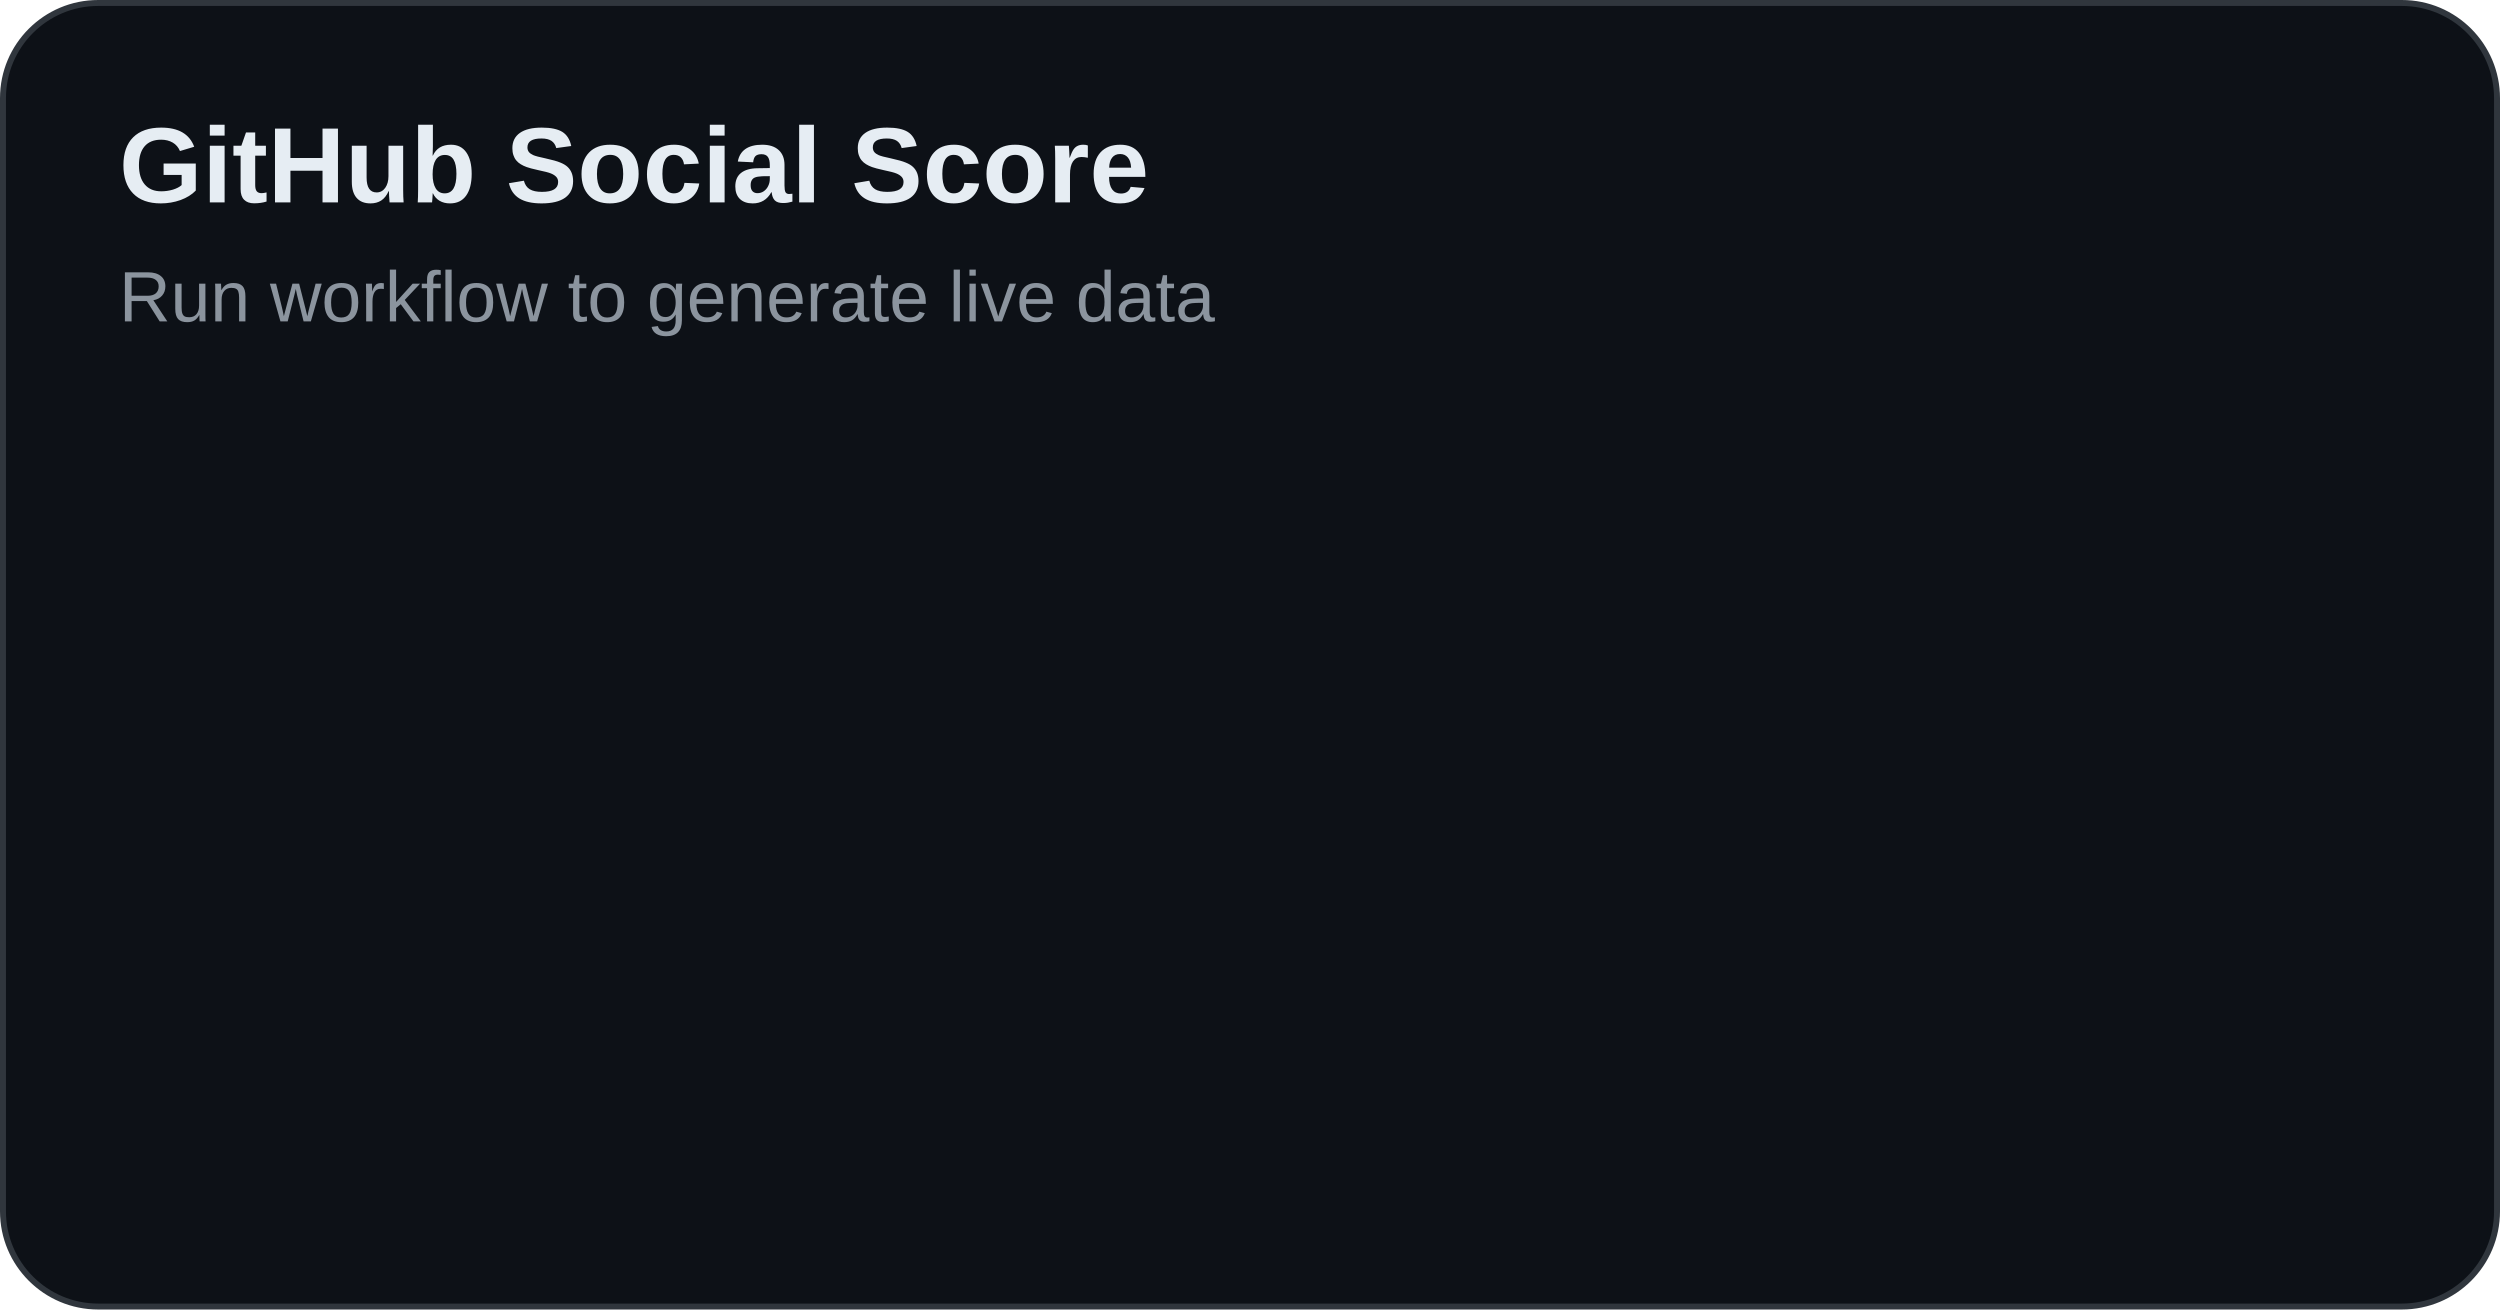
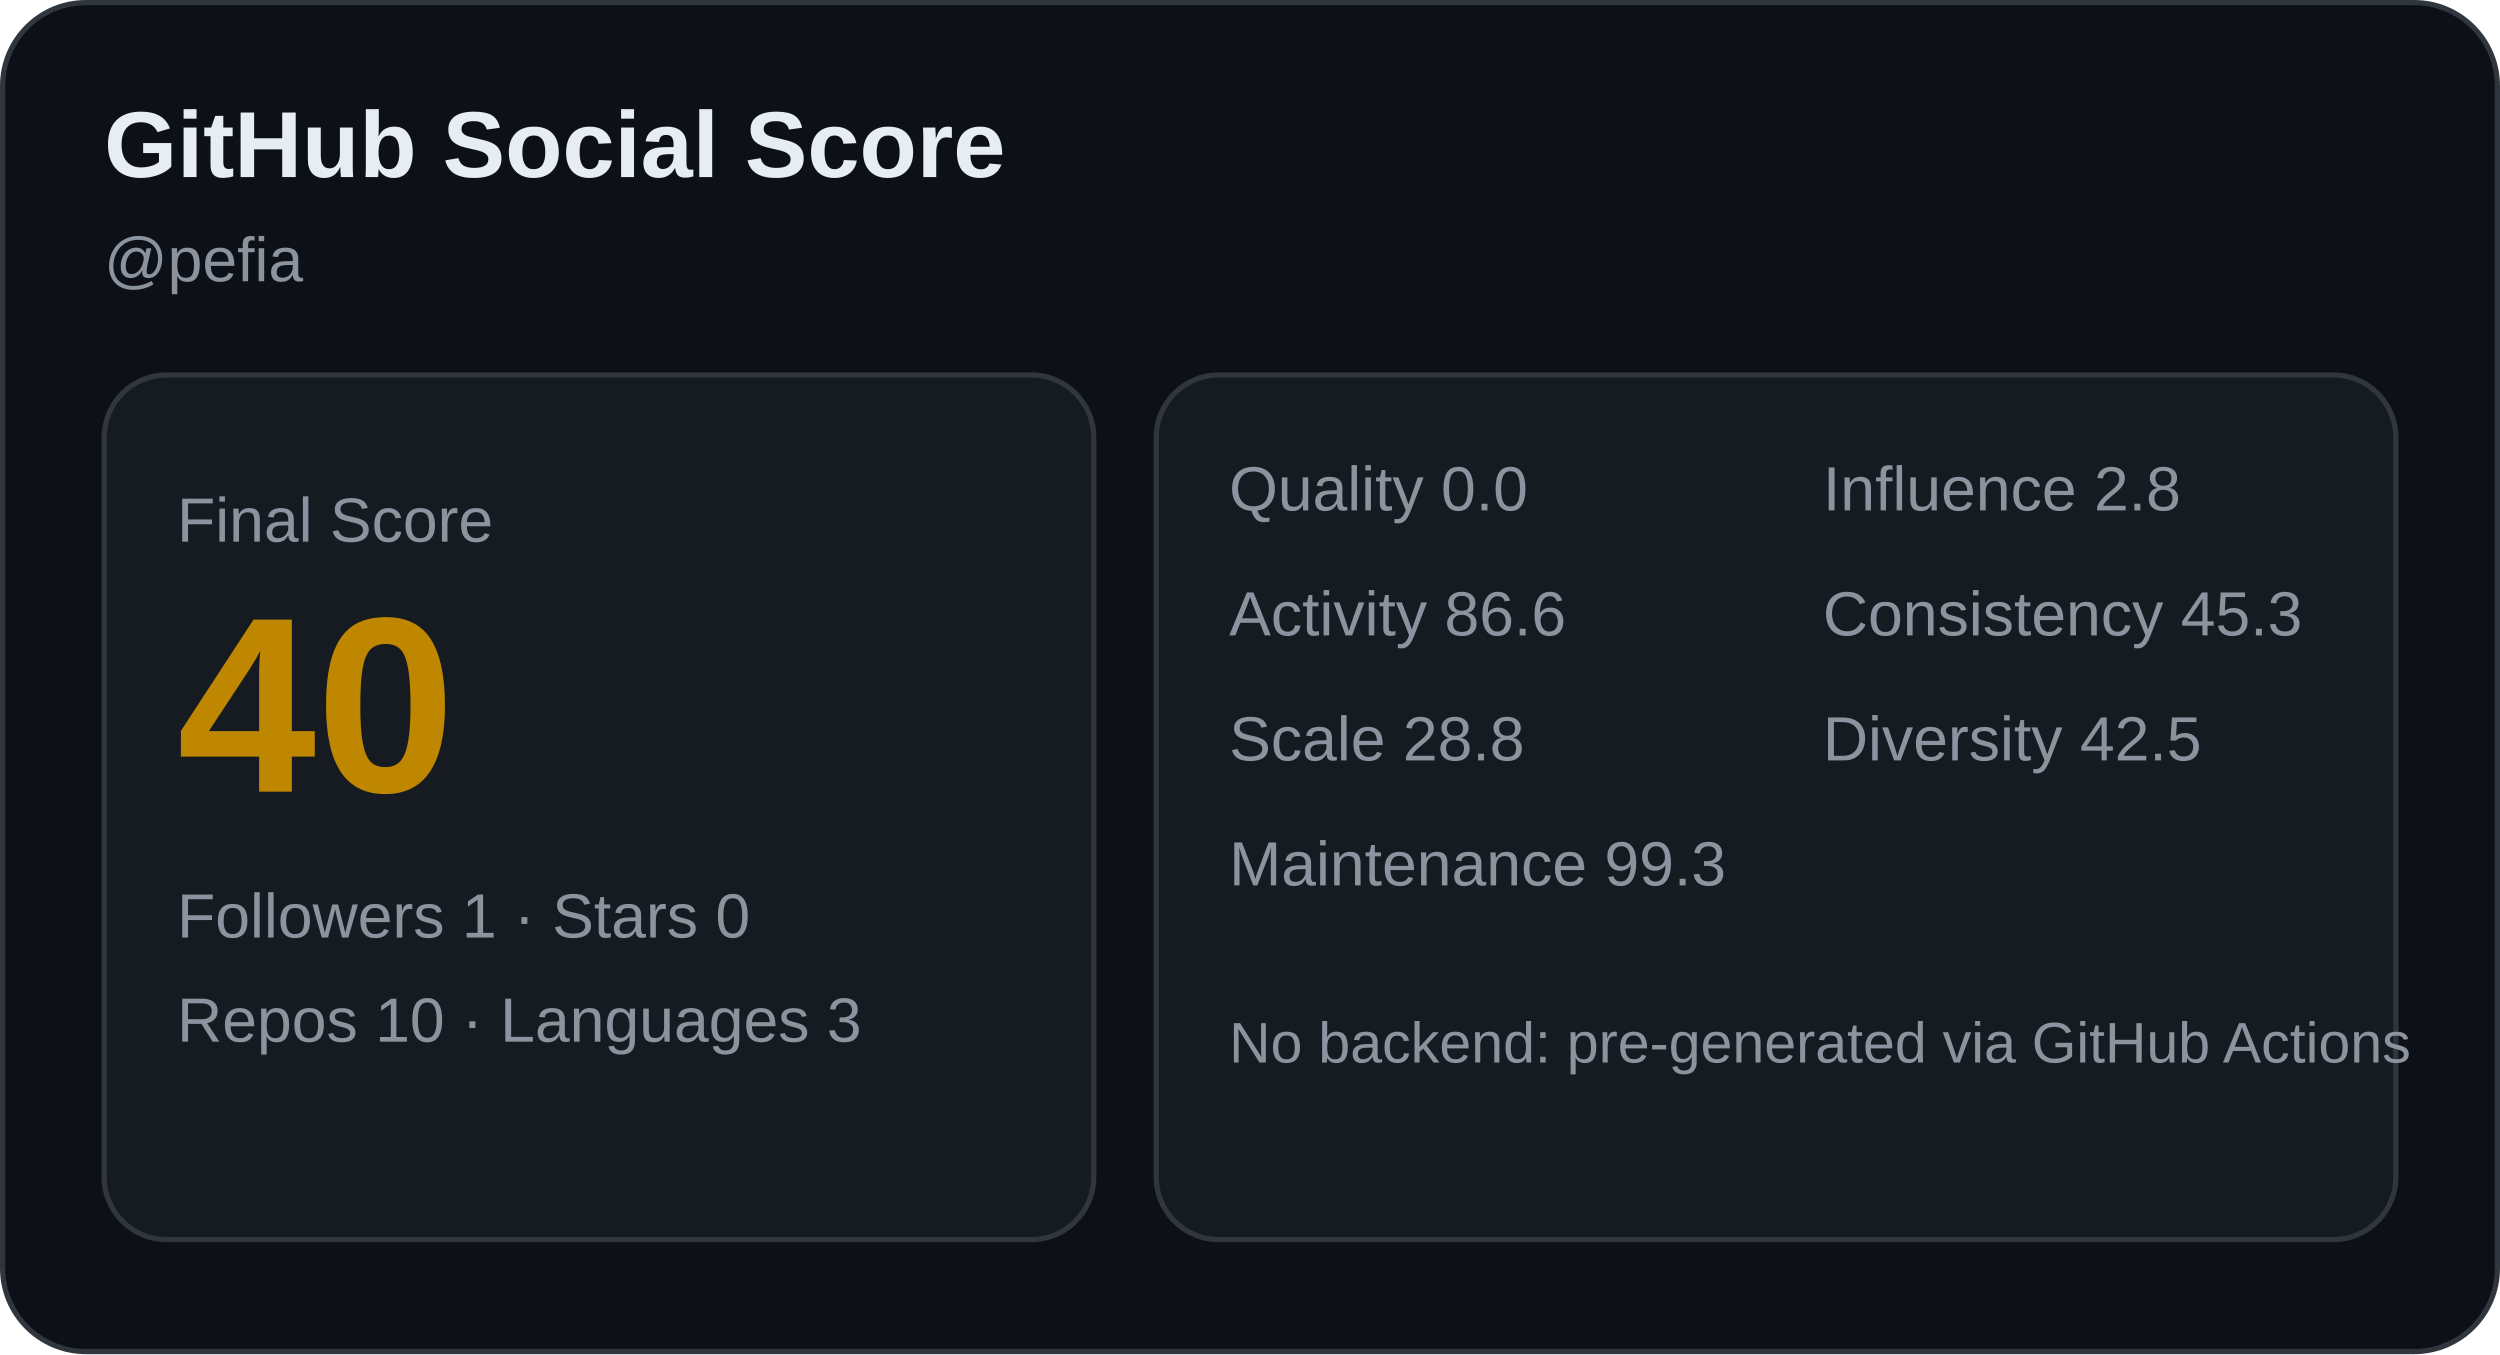
- <svg xmlns="http://www.w3.org/2000/svg" width="420" height="220" viewBox="0 0 420 220" role="img" aria-label="GitHub Social Score card">
-   <rect x="0.5" y="0.5" width="419" height="219" rx="16" fill="#0d1117" stroke="#30363d" />
+ <svg xmlns="http://www.w3.org/2000/svg" width="480" height="260" viewBox="0 0 480 260" role="img" aria-label="GitHub Social Score card">
+   <rect x="0.5" y="0.5" width="479" height="259" rx="16" fill="#0d1117" stroke="#30363d" />
  <text x="20" y="34" font-family="Arial, sans-serif" font-size="18" fill="#e6edf3" font-weight="700">GitHub Social Score</text>
-   <text x="20" y="54" font-family="Arial, sans-serif" font-size="12" fill="#8b949e">Run workflow to generate live data</text>
+   <text x="20" y="54" font-family="Arial, sans-serif" font-size="12" fill="#8b949e">@pefia</text>
+   <rect x="20" y="72" width="190" height="166" rx="12" fill="#161b22" stroke="#30363d" />
+   <text x="34" y="104" font-family="Arial, sans-serif" font-size="12" fill="#8b949e">Final Score</text>
+   <text x="34" y="152" font-family="Arial, sans-serif" font-size="48" fill="#bf8700" font-weight="700">40</text>
+   <text x="34" y="180" font-family="Arial, sans-serif" font-size="12" fill="#8b949e">Followers 1 · Stars 0</text>
+   <text x="34" y="200" font-family="Arial, sans-serif" font-size="12" fill="#8b949e">Repos 10 · Languages 3</text>
+   <rect x="222" y="72" width="238" height="166" rx="12" fill="#161b22" stroke="#30363d" />
+   <text x="236" y="98" font-family="Arial, sans-serif" font-size="12" fill="#8b949e">Quality 0.0</text>
+   <text x="350" y="98" font-family="Arial, sans-serif" font-size="12" fill="#8b949e">Influence 2.8</text>
+   <text x="236" y="122" font-family="Arial, sans-serif" font-size="12" fill="#8b949e">Activity 86.6</text>
+   <text x="350" y="122" font-family="Arial, sans-serif" font-size="12" fill="#8b949e">Consistency 45.3</text>
+   <text x="236" y="146" font-family="Arial, sans-serif" font-size="12" fill="#8b949e">Scale 28.8</text>
+   <text x="350" y="146" font-family="Arial, sans-serif" font-size="12" fill="#8b949e">Diversity 42.5</text>
+   <text x="236" y="170" font-family="Arial, sans-serif" font-size="12" fill="#8b949e">Maintenance 99.3</text>
+   <text x="236" y="204" font-family="Arial, sans-serif" font-size="11" fill="#8b949e">No backend: pre-generated via GitHub Actions</text>
</svg>
